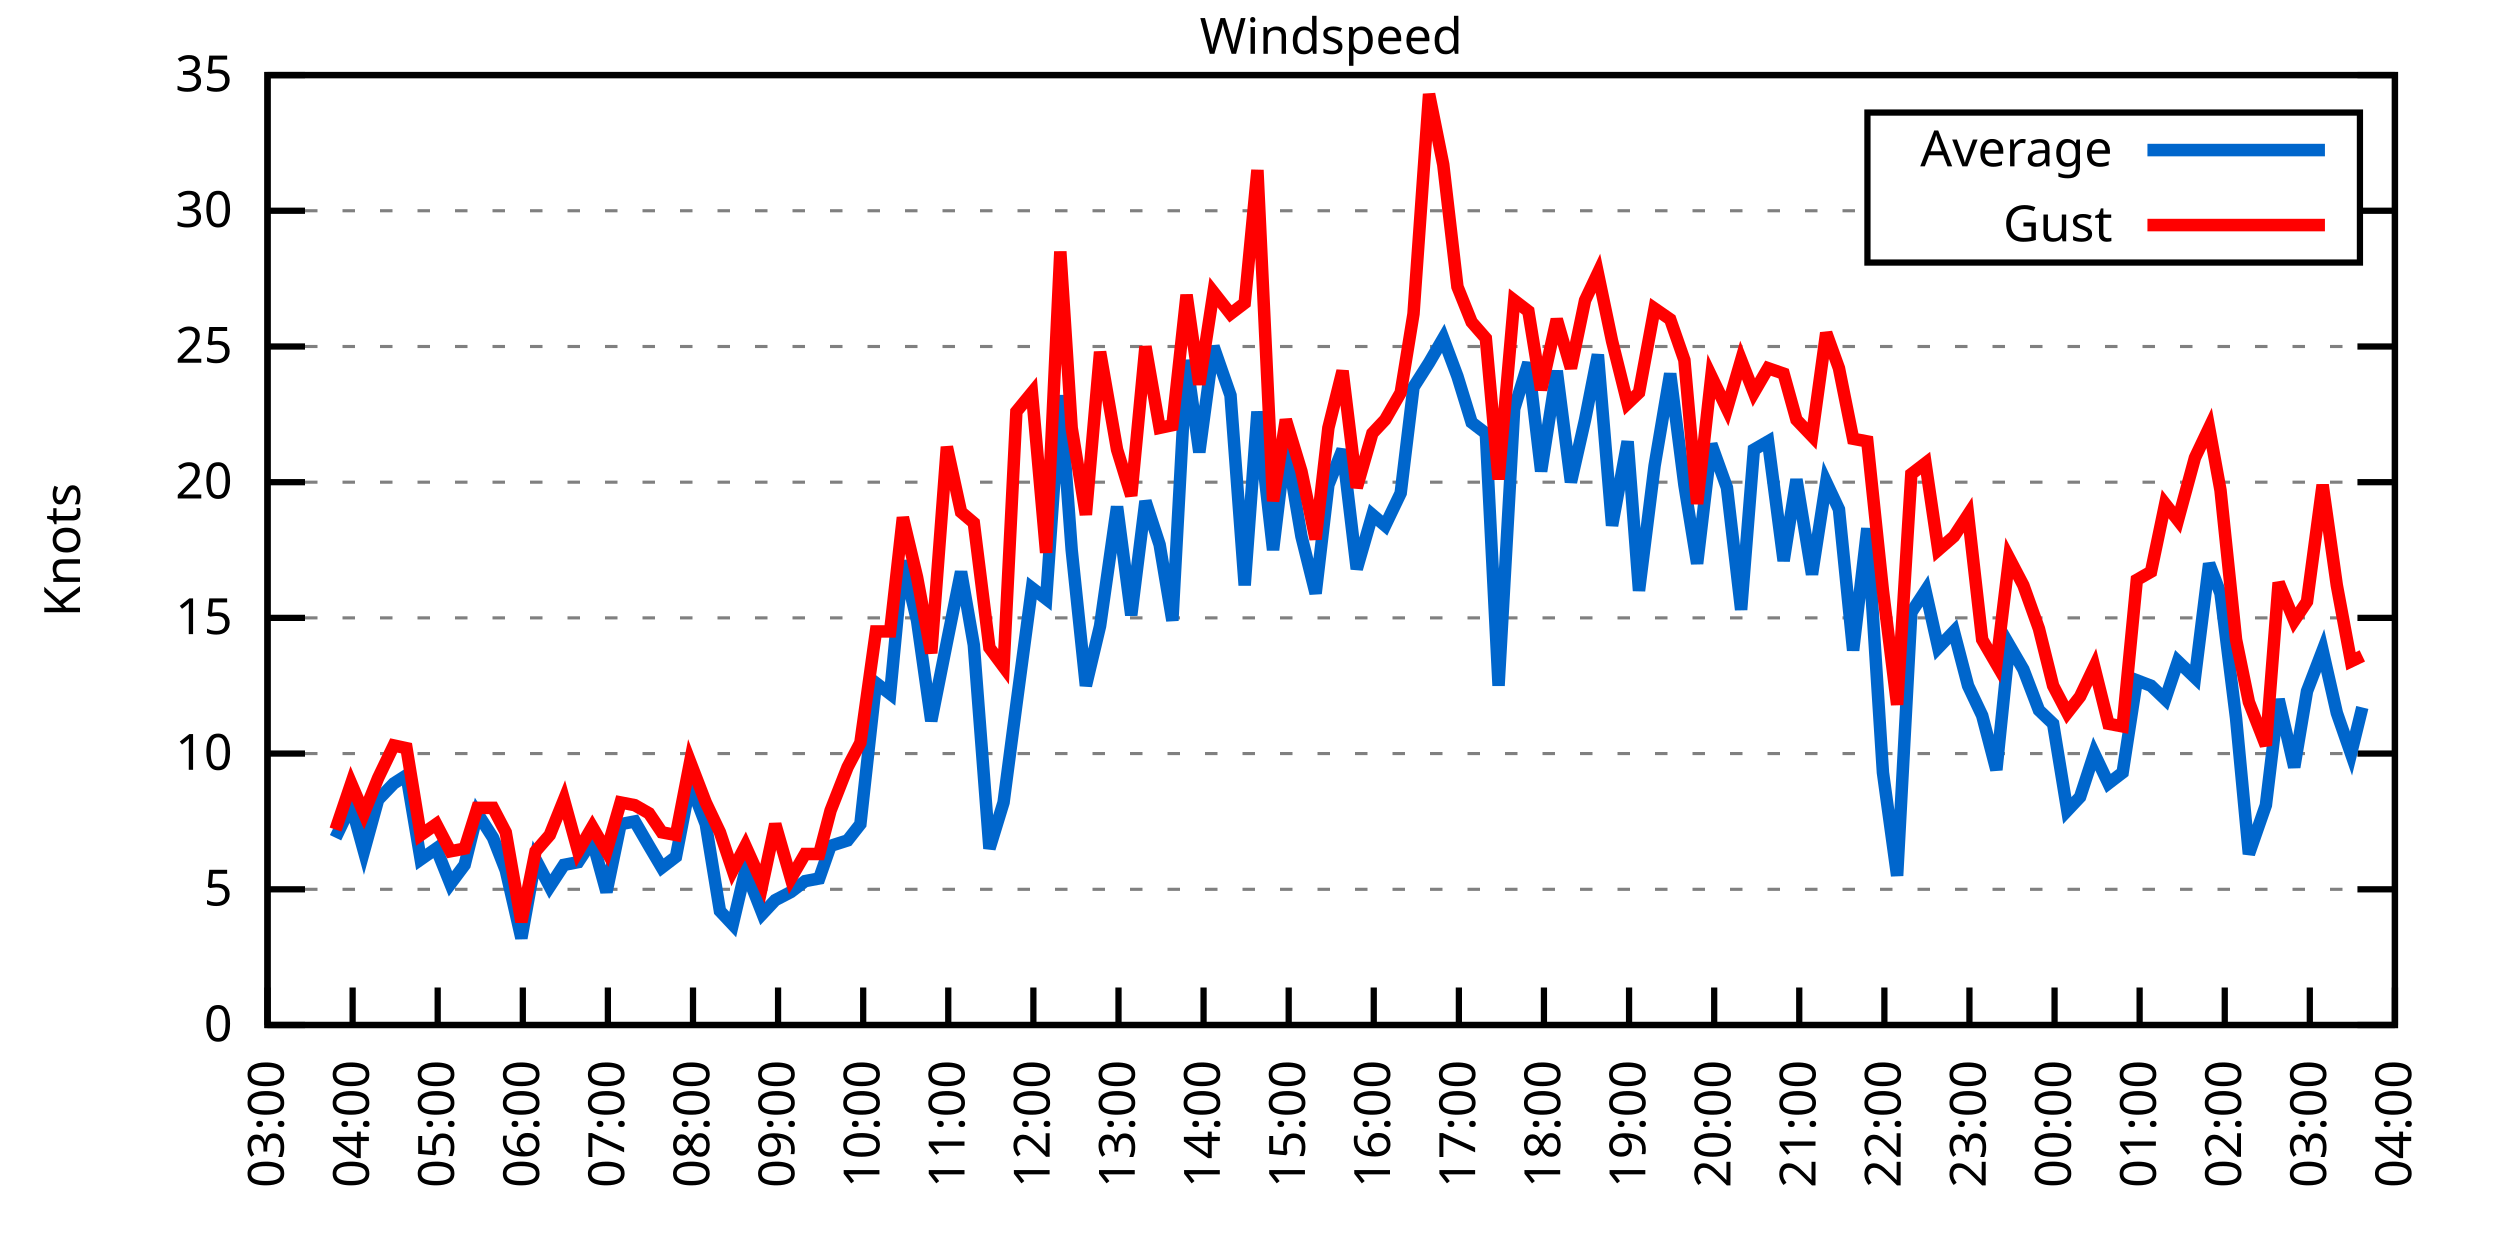
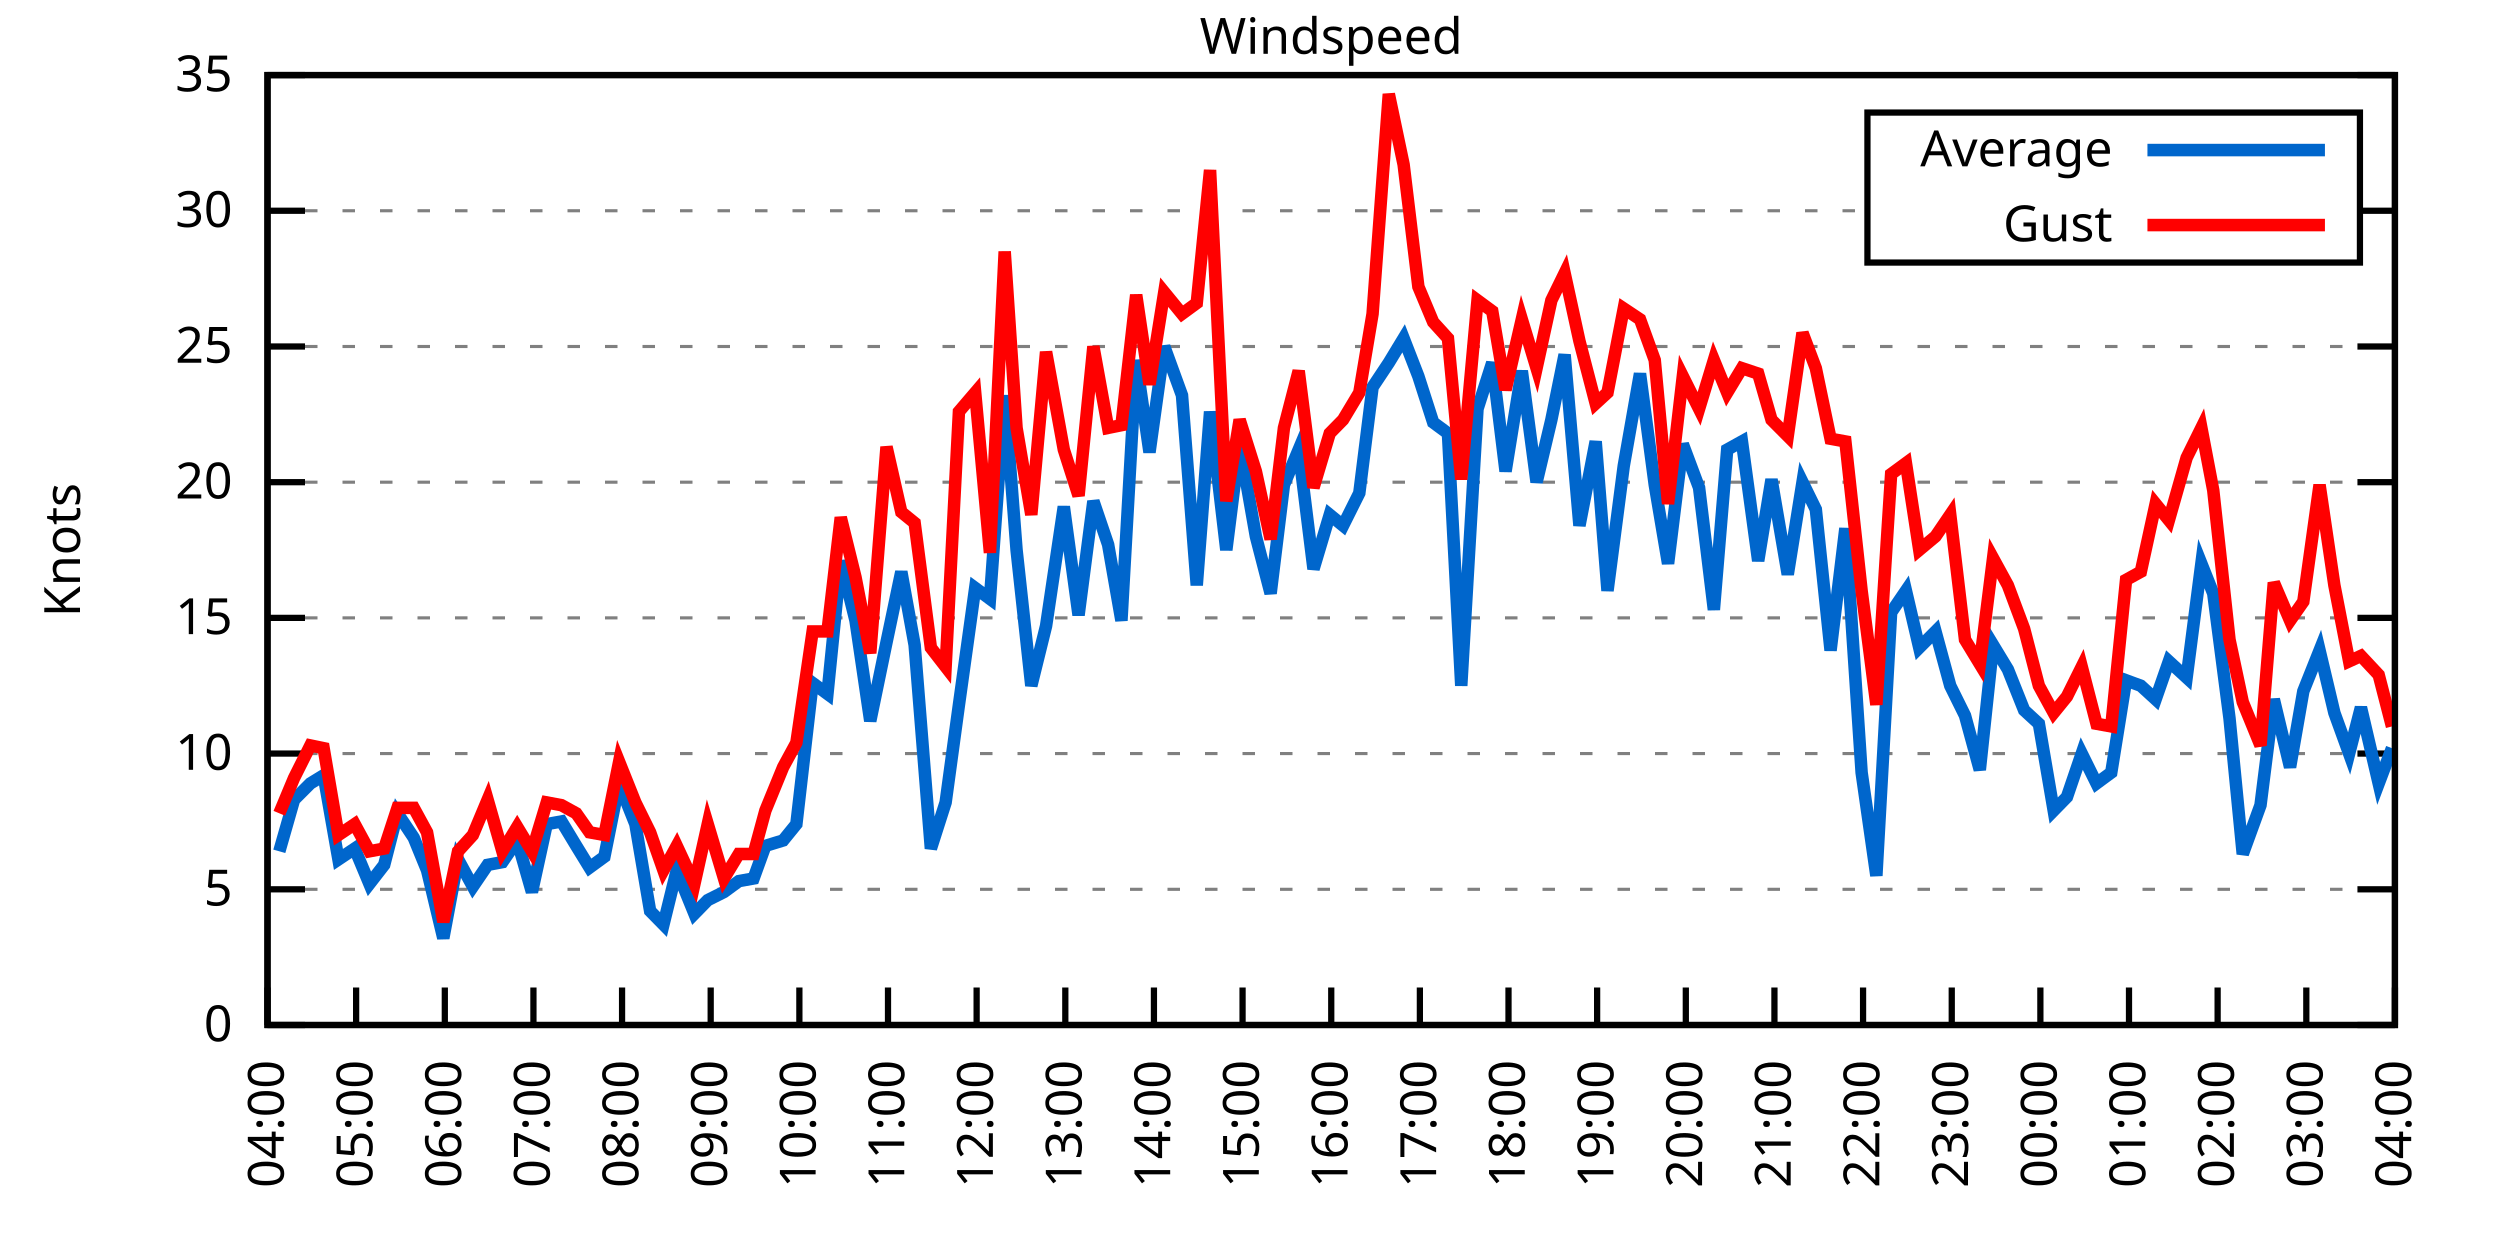
<svg xmlns="http://www.w3.org/2000/svg" xmlns:xlink="http://www.w3.org/1999/xlink" width="400" height="200" viewBox="0 0 400 200">
  <g id="gnuplot_canvas">
    <rect x="0" y="0" width="400" height="200" fill="none" />
    <defs>
      <circle id="gpDot" r="0.5" stroke-width="0.5" stroke="currentColor" />
      <path id="gpPt0" stroke-width="0.333" stroke="currentColor" d="M-1,0 h2 M0,-1 v2" />
      <path id="gpPt1" stroke-width="0.333" stroke="currentColor" d="M-1,-1 L1,1 M1,-1 L-1,1" />
      <path id="gpPt2" stroke-width="0.333" stroke="currentColor" d="M-1,0 L1,0 M0,-1 L0,1 M-1,-1 L1,1 M-1,1 L1,-1" />
      <rect id="gpPt3" stroke-width="0.333" stroke="currentColor" x="-1" y="-1" width="2" height="2" />
      <rect id="gpPt4" stroke-width="0.333" stroke="currentColor" fill="currentColor" x="-1" y="-1" width="2" height="2" />
      <circle id="gpPt5" stroke-width="0.333" stroke="currentColor" cx="0" cy="0" r="1" />
      <use xlink:href="#gpPt5" id="gpPt6" fill="currentColor" stroke="none" />
      <path id="gpPt7" stroke-width="0.333" stroke="currentColor" d="M0,-1.33 L-1.33,0.67 L1.33,0.67 z" />
      <use xlink:href="#gpPt7" id="gpPt8" fill="currentColor" stroke="none" />
      <use xlink:href="#gpPt7" id="gpPt9" stroke="currentColor" transform="rotate(180)" />
      <use xlink:href="#gpPt9" id="gpPt10" fill="currentColor" stroke="none" />
      <use xlink:href="#gpPt3" id="gpPt11" stroke="currentColor" transform="rotate(45)" />
      <use xlink:href="#gpPt11" id="gpPt12" fill="currentColor" stroke="none" />
      <path id="gpPt13" stroke-width="0.333" stroke="currentColor" d="M0,1.330 L1.265,0.411 L0.782,-1.067 L-0.782,-1.076 L-1.265,0.411 z" />
      <use xlink:href="#gpPt13" id="gpPt14" fill="currentColor" stroke="none" />
      <filter id="textbox" filterUnits="objectBoundingBox" x="0" y="0" height="1" width="1">
        <feFlood flood-color="white" flood-opacity="1" result="bgnd" />
        <feComposite in="SourceGraphic" in2="bgnd" operator="atop" />
      </filter>
      <filter id="greybox" filterUnits="objectBoundingBox" x="0" y="0" height="1" width="1">
        <feFlood flood-color="lightgrey" flood-opacity="1" result="grey" />
        <feComposite in="SourceGraphic" in2="grey" operator="atop" />
      </filter>
    </defs>
    <g fill="none" color="white" stroke="currentColor" stroke-width="1.00" stroke-linecap="butt" stroke-linejoin="miter">
</g>
    <g fill="none" color="black" stroke="currentColor" stroke-width="1.00" stroke-linecap="butt" stroke-linejoin="miter">
      <g stroke="none" shape-rendering="crispEdges">
        <polygon fill="rgb(255, 255, 255)" points="42.80,164.00 383.18,164.00 383.18,12.02 42.80,12.02 " />
      </g>
    </g>
    <g fill="none" color="black" stroke="currentColor" stroke-width="1.00" stroke-linecap="butt" stroke-linejoin="miter">
</g>
    <g fill="none" color="black" stroke="black" stroke-width="0.50" stroke-linecap="butt" stroke-linejoin="miter">
</g>
    <g fill="none" color="gray" stroke="currentColor" stroke-width="0.50" stroke-linecap="butt" stroke-linejoin="miter">
      <path stroke="gray" stroke-dasharray="2,4" class="gridline" d="M42.80,164.00 L383.19,164.00  " />
    </g>
    <g fill="none" color="gray" stroke="gray" stroke-width="1.00" stroke-linecap="butt" stroke-linejoin="miter">
</g>
    <g fill="none" color="black" stroke="currentColor" stroke-width="1.00" stroke-linecap="butt" stroke-linejoin="miter">
      <path stroke="black" d="M42.80,164.00 L48.80,164.00 M383.19,164.00 L377.19,164.00  " />
      <g transform="translate(37.20,166.60)" stroke="none" fill="black" font-family="Sans" font-size="8.00" text-anchor="end">
        <text>
          <tspan font-family="Sans"> 0</tspan>
        </text>
      </g>
    </g>
    <g fill="none" color="black" stroke="currentColor" stroke-width="1.00" stroke-linecap="butt" stroke-linejoin="miter">
</g>
    <g fill="none" color="black" stroke="black" stroke-width="0.50" stroke-linecap="butt" stroke-linejoin="miter">
</g>
    <g fill="none" color="gray" stroke="currentColor" stroke-width="0.50" stroke-linecap="butt" stroke-linejoin="miter">
      <path stroke="gray" stroke-dasharray="2,4" class="gridline" d="M42.80,142.29 L383.19,142.29  " />
    </g>
    <g fill="none" color="gray" stroke="gray" stroke-width="1.00" stroke-linecap="butt" stroke-linejoin="miter">
</g>
    <g fill="none" color="black" stroke="currentColor" stroke-width="1.00" stroke-linecap="butt" stroke-linejoin="miter">
      <path stroke="black" d="M42.80,142.29 L48.80,142.29 M383.19,142.29 L377.19,142.29  " />
      <g transform="translate(37.20,144.89)" stroke="none" fill="black" font-family="Sans" font-size="8.00" text-anchor="end">
        <text>
          <tspan font-family="Sans"> 5</tspan>
        </text>
      </g>
    </g>
    <g fill="none" color="black" stroke="currentColor" stroke-width="1.00" stroke-linecap="butt" stroke-linejoin="miter">
</g>
    <g fill="none" color="black" stroke="black" stroke-width="0.50" stroke-linecap="butt" stroke-linejoin="miter">
</g>
    <g fill="none" color="gray" stroke="currentColor" stroke-width="0.50" stroke-linecap="butt" stroke-linejoin="miter">
      <path stroke="gray" stroke-dasharray="2,4" class="gridline" d="M42.80,120.57 L383.19,120.57  " />
    </g>
    <g fill="none" color="gray" stroke="gray" stroke-width="1.00" stroke-linecap="butt" stroke-linejoin="miter">
</g>
    <g fill="none" color="black" stroke="currentColor" stroke-width="1.00" stroke-linecap="butt" stroke-linejoin="miter">
      <path stroke="black" d="M42.80,120.57 L48.80,120.57 M383.19,120.57 L377.19,120.57  " />
      <g transform="translate(37.20,123.17)" stroke="none" fill="black" font-family="Sans" font-size="8.00" text-anchor="end">
        <text>
          <tspan font-family="Sans"> 10</tspan>
        </text>
      </g>
    </g>
    <g fill="none" color="black" stroke="currentColor" stroke-width="1.00" stroke-linecap="butt" stroke-linejoin="miter">
</g>
    <g fill="none" color="black" stroke="black" stroke-width="0.50" stroke-linecap="butt" stroke-linejoin="miter">
</g>
    <g fill="none" color="gray" stroke="currentColor" stroke-width="0.50" stroke-linecap="butt" stroke-linejoin="miter">
      <path stroke="gray" stroke-dasharray="2,4" class="gridline" d="M42.80,98.86 L383.19,98.86  " />
    </g>
    <g fill="none" color="gray" stroke="gray" stroke-width="1.00" stroke-linecap="butt" stroke-linejoin="miter">
</g>
    <g fill="none" color="black" stroke="currentColor" stroke-width="1.00" stroke-linecap="butt" stroke-linejoin="miter">
      <path stroke="black" d="M42.80,98.86 L48.80,98.86 M383.19,98.86 L377.19,98.86  " />
      <g transform="translate(37.20,101.46)" stroke="none" fill="black" font-family="Sans" font-size="8.00" text-anchor="end">
        <text>
          <tspan font-family="Sans"> 15</tspan>
        </text>
      </g>
    </g>
    <g fill="none" color="black" stroke="currentColor" stroke-width="1.00" stroke-linecap="butt" stroke-linejoin="miter">
</g>
    <g fill="none" color="black" stroke="black" stroke-width="0.50" stroke-linecap="butt" stroke-linejoin="miter">
</g>
    <g fill="none" color="gray" stroke="currentColor" stroke-width="0.50" stroke-linecap="butt" stroke-linejoin="miter">
      <path stroke="gray" stroke-dasharray="2,4" class="gridline" d="M42.80,77.15 L383.19,77.15  " />
    </g>
    <g fill="none" color="gray" stroke="gray" stroke-width="1.00" stroke-linecap="butt" stroke-linejoin="miter">
</g>
    <g fill="none" color="black" stroke="currentColor" stroke-width="1.00" stroke-linecap="butt" stroke-linejoin="miter">
      <path stroke="black" d="M42.80,77.15 L48.80,77.15 M383.19,77.15 L377.19,77.15  " />
      <g transform="translate(37.20,79.75)" stroke="none" fill="black" font-family="Sans" font-size="8.00" text-anchor="end">
        <text>
          <tspan font-family="Sans"> 20</tspan>
        </text>
      </g>
    </g>
    <g fill="none" color="black" stroke="currentColor" stroke-width="1.00" stroke-linecap="butt" stroke-linejoin="miter">
</g>
    <g fill="none" color="black" stroke="black" stroke-width="0.50" stroke-linecap="butt" stroke-linejoin="miter">
</g>
    <g fill="none" color="gray" stroke="currentColor" stroke-width="0.50" stroke-linecap="butt" stroke-linejoin="miter">
      <path stroke="gray" stroke-dasharray="2,4" class="gridline" d="M42.80,55.44 L383.19,55.44  " />
    </g>
    <g fill="none" color="gray" stroke="gray" stroke-width="1.00" stroke-linecap="butt" stroke-linejoin="miter">
</g>
    <g fill="none" color="black" stroke="currentColor" stroke-width="1.00" stroke-linecap="butt" stroke-linejoin="miter">
      <path stroke="black" d="M42.80,55.44 L48.80,55.44 M383.19,55.44 L377.19,55.44  " />
      <g transform="translate(37.20,58.04)" stroke="none" fill="black" font-family="Sans" font-size="8.00" text-anchor="end">
        <text>
          <tspan font-family="Sans"> 25</tspan>
        </text>
      </g>
    </g>
    <g fill="none" color="black" stroke="currentColor" stroke-width="1.00" stroke-linecap="butt" stroke-linejoin="miter">
</g>
    <g fill="none" color="black" stroke="black" stroke-width="0.50" stroke-linecap="butt" stroke-linejoin="miter">
</g>
    <g fill="none" color="gray" stroke="currentColor" stroke-width="0.50" stroke-linecap="butt" stroke-linejoin="miter">
      <path stroke="gray" stroke-dasharray="2,4" class="gridline" d="M42.80,33.72 L298.79,33.72 M377.59,33.72 L383.19,33.72  " />
    </g>
    <g fill="none" color="gray" stroke="gray" stroke-width="1.00" stroke-linecap="butt" stroke-linejoin="miter">
</g>
    <g fill="none" color="black" stroke="currentColor" stroke-width="1.00" stroke-linecap="butt" stroke-linejoin="miter">
      <path stroke="black" d="M42.80,33.72 L48.80,33.72 M383.19,33.72 L377.19,33.72  " />
      <g transform="translate(37.20,36.32)" stroke="none" fill="black" font-family="Sans" font-size="8.00" text-anchor="end">
        <text>
          <tspan font-family="Sans"> 30</tspan>
        </text>
      </g>
    </g>
    <g fill="none" color="black" stroke="currentColor" stroke-width="1.00" stroke-linecap="butt" stroke-linejoin="miter">
</g>
    <g fill="none" color="black" stroke="black" stroke-width="0.50" stroke-linecap="butt" stroke-linejoin="miter">
</g>
    <g fill="none" color="gray" stroke="currentColor" stroke-width="0.50" stroke-linecap="butt" stroke-linejoin="miter">
      <path stroke="gray" stroke-dasharray="2,4" class="gridline" d="M42.80,12.01 L383.19,12.01  " />
    </g>
    <g fill="none" color="gray" stroke="gray" stroke-width="1.00" stroke-linecap="butt" stroke-linejoin="miter">
</g>
    <g fill="none" color="black" stroke="currentColor" stroke-width="1.00" stroke-linecap="butt" stroke-linejoin="miter">
      <path stroke="black" d="M42.80,12.01 L48.80,12.01 M383.19,12.01 L377.19,12.01  " />
      <g transform="translate(37.20,14.61)" stroke="none" fill="black" font-family="Sans" font-size="8.00" text-anchor="end">
        <text>
          <tspan font-family="Sans"> 35</tspan>
        </text>
      </g>
    </g>
    <g fill="none" color="black" stroke="currentColor" stroke-width="1.00" stroke-linecap="butt" stroke-linejoin="miter">
      <path stroke="black" d="M42.80,164.00 L42.80,158.00  " />
      <g transform="translate(45.40,169.60) rotate(270.00)" stroke="none" fill="black" font-family="Sans" font-size="8.00" text-anchor="end">
        <text>
-           <tspan font-family="Sans">03:00</tspan>
-         </text>
-       </g>
-     </g>
-     <g fill="none" color="black" stroke="currentColor" stroke-width="1.00" stroke-linecap="butt" stroke-linejoin="miter">
-       <path stroke="black" d="M56.42,164.00 L56.42,158.00  " />
-       <g transform="translate(59.02,169.60) rotate(270.00)" stroke="none" fill="black" font-family="Sans" font-size="8.00" text-anchor="end">
-         <text>
          <tspan font-family="Sans">04:00</tspan>
        </text>
      </g>
    </g>
    <g fill="none" color="black" stroke="currentColor" stroke-width="1.00" stroke-linecap="butt" stroke-linejoin="miter">
-       <path stroke="black" d="M70.03,164.00 L70.03,158.00  " />
-       <g transform="translate(72.63,169.60) rotate(270.00)" stroke="none" fill="black" font-family="Sans" font-size="8.00" text-anchor="end">
+       <path stroke="black" d="M56.98,164.00 L56.98,158.00  " />
+       <g transform="translate(59.58,169.60) rotate(270.00)" stroke="none" fill="black" font-family="Sans" font-size="8.00" text-anchor="end">
        <text>
          <tspan font-family="Sans">05:00</tspan>
        </text>
      </g>
    </g>
    <g fill="none" color="black" stroke="currentColor" stroke-width="1.00" stroke-linecap="butt" stroke-linejoin="miter">
-       <path stroke="black" d="M83.65,164.00 L83.65,158.00  " />
-       <g transform="translate(86.25,169.60) rotate(270.00)" stroke="none" fill="black" font-family="Sans" font-size="8.00" text-anchor="end">
+       <path stroke="black" d="M71.17,164.00 L71.17,158.00  " />
+       <g transform="translate(73.77,169.60) rotate(270.00)" stroke="none" fill="black" font-family="Sans" font-size="8.00" text-anchor="end">
        <text>
          <tspan font-family="Sans">06:00</tspan>
        </text>
      </g>
    </g>
    <g fill="none" color="black" stroke="currentColor" stroke-width="1.00" stroke-linecap="butt" stroke-linejoin="miter">
-       <path stroke="black" d="M97.26,164.00 L97.26,158.00  " />
-       <g transform="translate(99.86,169.60) rotate(270.00)" stroke="none" fill="black" font-family="Sans" font-size="8.00" text-anchor="end">
+       <path stroke="black" d="M85.35,164.00 L85.35,158.00  " />
+       <g transform="translate(87.95,169.60) rotate(270.00)" stroke="none" fill="black" font-family="Sans" font-size="8.00" text-anchor="end">
        <text>
          <tspan font-family="Sans">07:00</tspan>
        </text>
      </g>
    </g>
    <g fill="none" color="black" stroke="currentColor" stroke-width="1.00" stroke-linecap="butt" stroke-linejoin="miter">
-       <path stroke="black" d="M110.88,164.00 L110.88,158.00  " />
-       <g transform="translate(113.48,169.60) rotate(270.00)" stroke="none" fill="black" font-family="Sans" font-size="8.00" text-anchor="end">
+       <path stroke="black" d="M99.53,164.00 L99.53,158.00  " />
+       <g transform="translate(102.13,169.60) rotate(270.00)" stroke="none" fill="black" font-family="Sans" font-size="8.00" text-anchor="end">
        <text>
          <tspan font-family="Sans">08:00</tspan>
        </text>
      </g>
    </g>
    <g fill="none" color="black" stroke="currentColor" stroke-width="1.00" stroke-linecap="butt" stroke-linejoin="miter">
-       <path stroke="black" d="M124.49,164.00 L124.49,158.00  " />
-       <g transform="translate(127.09,169.60) rotate(270.00)" stroke="none" fill="black" font-family="Sans" font-size="8.00" text-anchor="end">
+       <path stroke="black" d="M113.71,164.00 L113.71,158.00  " />
+       <g transform="translate(116.31,169.60) rotate(270.00)" stroke="none" fill="black" font-family="Sans" font-size="8.00" text-anchor="end">
        <text>
          <tspan font-family="Sans">09:00</tspan>
        </text>
      </g>
    </g>
    <g fill="none" color="black" stroke="currentColor" stroke-width="1.00" stroke-linecap="butt" stroke-linejoin="miter">
-       <path stroke="black" d="M138.11,164.00 L138.11,158.00  " />
-       <g transform="translate(140.71,169.60) rotate(270.00)" stroke="none" fill="black" font-family="Sans" font-size="8.00" text-anchor="end">
+       <path stroke="black" d="M127.90,164.00 L127.90,158.00  " />
+       <g transform="translate(130.50,169.60) rotate(270.00)" stroke="none" fill="black" font-family="Sans" font-size="8.00" text-anchor="end">
        <text>
          <tspan font-family="Sans">10:00</tspan>
        </text>
      </g>
    </g>
    <g fill="none" color="black" stroke="currentColor" stroke-width="1.00" stroke-linecap="butt" stroke-linejoin="miter">
-       <path stroke="black" d="M151.72,164.00 L151.72,158.00  " />
-       <g transform="translate(154.32,169.60) rotate(270.00)" stroke="none" fill="black" font-family="Sans" font-size="8.00" text-anchor="end">
+       <path stroke="black" d="M142.08,164.00 L142.08,158.00  " />
+       <g transform="translate(144.68,169.60) rotate(270.00)" stroke="none" fill="black" font-family="Sans" font-size="8.00" text-anchor="end">
        <text>
          <tspan font-family="Sans">11:00</tspan>
        </text>
      </g>
    </g>
    <g fill="none" color="black" stroke="currentColor" stroke-width="1.00" stroke-linecap="butt" stroke-linejoin="miter">
-       <path stroke="black" d="M165.34,164.00 L165.34,158.00  " />
-       <g transform="translate(167.94,169.60) rotate(270.00)" stroke="none" fill="black" font-family="Sans" font-size="8.00" text-anchor="end">
+       <path stroke="black" d="M156.26,164.00 L156.26,158.00  " />
+       <g transform="translate(158.86,169.60) rotate(270.00)" stroke="none" fill="black" font-family="Sans" font-size="8.00" text-anchor="end">
        <text>
          <tspan font-family="Sans">12:00</tspan>
        </text>
      </g>
    </g>
    <g fill="none" color="black" stroke="currentColor" stroke-width="1.00" stroke-linecap="butt" stroke-linejoin="miter">
-       <path stroke="black" d="M178.96,164.00 L178.96,158.00  " />
-       <g transform="translate(181.56,169.60) rotate(270.00)" stroke="none" fill="black" font-family="Sans" font-size="8.00" text-anchor="end">
+       <path stroke="black" d="M170.45,164.00 L170.45,158.00  " />
+       <g transform="translate(173.05,169.60) rotate(270.00)" stroke="none" fill="black" font-family="Sans" font-size="8.00" text-anchor="end">
        <text>
          <tspan font-family="Sans">13:00</tspan>
        </text>
      </g>
    </g>
    <g fill="none" color="black" stroke="currentColor" stroke-width="1.00" stroke-linecap="butt" stroke-linejoin="miter">
-       <path stroke="black" d="M192.57,164.00 L192.57,158.00  " />
-       <g transform="translate(195.17,169.60) rotate(270.00)" stroke="none" fill="black" font-family="Sans" font-size="8.00" text-anchor="end">
+       <path stroke="black" d="M184.63,164.00 L184.63,158.00  " />
+       <g transform="translate(187.23,169.60) rotate(270.00)" stroke="none" fill="black" font-family="Sans" font-size="8.00" text-anchor="end">
        <text>
          <tspan font-family="Sans">14:00</tspan>
        </text>
      </g>
    </g>
    <g fill="none" color="black" stroke="currentColor" stroke-width="1.00" stroke-linecap="butt" stroke-linejoin="miter">
-       <path stroke="black" d="M206.19,164.00 L206.19,158.00  " />
-       <g transform="translate(208.79,169.60) rotate(270.00)" stroke="none" fill="black" font-family="Sans" font-size="8.00" text-anchor="end">
+       <path stroke="black" d="M198.81,164.00 L198.81,158.00  " />
+       <g transform="translate(201.41,169.60) rotate(270.00)" stroke="none" fill="black" font-family="Sans" font-size="8.00" text-anchor="end">
        <text>
          <tspan font-family="Sans">15:00</tspan>
        </text>
      </g>
    </g>
    <g fill="none" color="black" stroke="currentColor" stroke-width="1.00" stroke-linecap="butt" stroke-linejoin="miter">
-       <path stroke="black" d="M219.80,164.00 L219.80,158.00  " />
-       <g transform="translate(222.40,169.60) rotate(270.00)" stroke="none" fill="black" font-family="Sans" font-size="8.00" text-anchor="end">
+       <path stroke="black" d="M213.00,164.00 L213.00,158.00  " />
+       <g transform="translate(215.60,169.60) rotate(270.00)" stroke="none" fill="black" font-family="Sans" font-size="8.00" text-anchor="end">
        <text>
          <tspan font-family="Sans">16:00</tspan>
        </text>
      </g>
    </g>
    <g fill="none" color="black" stroke="currentColor" stroke-width="1.00" stroke-linecap="butt" stroke-linejoin="miter">
-       <path stroke="black" d="M233.42,164.00 L233.42,158.00  " />
-       <g transform="translate(236.02,169.60) rotate(270.00)" stroke="none" fill="black" font-family="Sans" font-size="8.00" text-anchor="end">
+       <path stroke="black" d="M227.18,164.00 L227.18,158.00  " />
+       <g transform="translate(229.78,169.60) rotate(270.00)" stroke="none" fill="black" font-family="Sans" font-size="8.00" text-anchor="end">
        <text>
          <tspan font-family="Sans">17:00</tspan>
        </text>
      </g>
    </g>
    <g fill="none" color="black" stroke="currentColor" stroke-width="1.00" stroke-linecap="butt" stroke-linejoin="miter">
-       <path stroke="black" d="M247.03,164.00 L247.03,158.00  " />
-       <g transform="translate(249.63,169.60) rotate(270.00)" stroke="none" fill="black" font-family="Sans" font-size="8.00" text-anchor="end">
+       <path stroke="black" d="M241.36,164.00 L241.36,158.00  " />
+       <g transform="translate(243.96,169.60) rotate(270.00)" stroke="none" fill="black" font-family="Sans" font-size="8.00" text-anchor="end">
        <text>
          <tspan font-family="Sans">18:00</tspan>
        </text>
      </g>
    </g>
    <g fill="none" color="black" stroke="currentColor" stroke-width="1.00" stroke-linecap="butt" stroke-linejoin="miter">
-       <path stroke="black" d="M260.65,164.00 L260.65,158.00  " />
-       <g transform="translate(263.25,169.60) rotate(270.00)" stroke="none" fill="black" font-family="Sans" font-size="8.00" text-anchor="end">
+       <path stroke="black" d="M255.54,164.00 L255.54,158.00  " />
+       <g transform="translate(258.14,169.60) rotate(270.00)" stroke="none" fill="black" font-family="Sans" font-size="8.00" text-anchor="end">
        <text>
          <tspan font-family="Sans">19:00</tspan>
        </text>
      </g>
    </g>
    <g fill="none" color="black" stroke="currentColor" stroke-width="1.00" stroke-linecap="butt" stroke-linejoin="miter">
-       <path stroke="black" d="M274.27,164.00 L274.27,158.00  " />
-       <g transform="translate(276.87,169.60) rotate(270.00)" stroke="none" fill="black" font-family="Sans" font-size="8.00" text-anchor="end">
+       <path stroke="black" d="M269.73,164.00 L269.73,158.00  " />
+       <g transform="translate(272.33,169.60) rotate(270.00)" stroke="none" fill="black" font-family="Sans" font-size="8.00" text-anchor="end">
        <text>
          <tspan font-family="Sans">20:00</tspan>
        </text>
      </g>
    </g>
    <g fill="none" color="black" stroke="currentColor" stroke-width="1.00" stroke-linecap="butt" stroke-linejoin="miter">
-       <path stroke="black" d="M287.88,164.00 L287.88,158.00  " />
-       <g transform="translate(290.48,169.60) rotate(270.00)" stroke="none" fill="black" font-family="Sans" font-size="8.00" text-anchor="end">
+       <path stroke="black" d="M283.91,164.00 L283.91,158.00  " />
+       <g transform="translate(286.51,169.60) rotate(270.00)" stroke="none" fill="black" font-family="Sans" font-size="8.00" text-anchor="end">
        <text>
          <tspan font-family="Sans">21:00</tspan>
        </text>
      </g>
    </g>
    <g fill="none" color="black" stroke="currentColor" stroke-width="1.00" stroke-linecap="butt" stroke-linejoin="miter">
-       <path stroke="black" d="M301.50,164.00 L301.50,158.00  " />
-       <g transform="translate(304.10,169.60) rotate(270.00)" stroke="none" fill="black" font-family="Sans" font-size="8.00" text-anchor="end">
+       <path stroke="black" d="M298.09,164.00 L298.09,158.00  " />
+       <g transform="translate(300.69,169.60) rotate(270.00)" stroke="none" fill="black" font-family="Sans" font-size="8.00" text-anchor="end">
        <text>
          <tspan font-family="Sans">22:00</tspan>
        </text>
      </g>
    </g>
    <g fill="none" color="black" stroke="currentColor" stroke-width="1.00" stroke-linecap="butt" stroke-linejoin="miter">
-       <path stroke="black" d="M315.11,164.00 L315.11,158.00  " />
-       <g transform="translate(317.71,169.60) rotate(270.00)" stroke="none" fill="black" font-family="Sans" font-size="8.00" text-anchor="end">
+       <path stroke="black" d="M312.28,164.00 L312.28,158.00  " />
+       <g transform="translate(314.88,169.60) rotate(270.00)" stroke="none" fill="black" font-family="Sans" font-size="8.00" text-anchor="end">
        <text>
          <tspan font-family="Sans">23:00</tspan>
        </text>
      </g>
    </g>
    <g fill="none" color="black" stroke="currentColor" stroke-width="1.00" stroke-linecap="butt" stroke-linejoin="miter">
-       <path stroke="black" d="M328.73,164.00 L328.73,158.00  " />
-       <g transform="translate(331.33,169.60) rotate(270.00)" stroke="none" fill="black" font-family="Sans" font-size="8.00" text-anchor="end">
+       <path stroke="black" d="M326.46,164.00 L326.46,158.00  " />
+       <g transform="translate(329.06,169.60) rotate(270.00)" stroke="none" fill="black" font-family="Sans" font-size="8.00" text-anchor="end">
        <text>
          <tspan font-family="Sans">00:00</tspan>
        </text>
      </g>
    </g>
    <g fill="none" color="black" stroke="currentColor" stroke-width="1.00" stroke-linecap="butt" stroke-linejoin="miter">
-       <path stroke="black" d="M342.34,164.00 L342.34,158.00  " />
-       <g transform="translate(344.94,169.60) rotate(270.00)" stroke="none" fill="black" font-family="Sans" font-size="8.00" text-anchor="end">
+       <path stroke="black" d="M340.64,164.00 L340.64,158.00  " />
+       <g transform="translate(343.24,169.60) rotate(270.00)" stroke="none" fill="black" font-family="Sans" font-size="8.00" text-anchor="end">
        <text>
          <tspan font-family="Sans">01:00</tspan>
        </text>
      </g>
    </g>
    <g fill="none" color="black" stroke="currentColor" stroke-width="1.00" stroke-linecap="butt" stroke-linejoin="miter">
-       <path stroke="black" d="M355.96,164.00 L355.96,158.00  " />
-       <g transform="translate(358.56,169.60) rotate(270.00)" stroke="none" fill="black" font-family="Sans" font-size="8.00" text-anchor="end">
+       <path stroke="black" d="M354.82,164.00 L354.82,158.00  " />
+       <g transform="translate(357.42,169.60) rotate(270.00)" stroke="none" fill="black" font-family="Sans" font-size="8.00" text-anchor="end">
        <text>
          <tspan font-family="Sans">02:00</tspan>
        </text>
      </g>
    </g>
    <g fill="none" color="black" stroke="currentColor" stroke-width="1.00" stroke-linecap="butt" stroke-linejoin="miter">
-       <path stroke="black" d="M369.57,164.00 L369.57,158.00  " />
-       <g transform="translate(372.17,169.60) rotate(270.00)" stroke="none" fill="black" font-family="Sans" font-size="8.00" text-anchor="end">
+       <path stroke="black" d="M369.01,164.00 L369.01,158.00  " />
+       <g transform="translate(371.61,169.60) rotate(270.00)" stroke="none" fill="black" font-family="Sans" font-size="8.00" text-anchor="end">
        <text>
          <tspan font-family="Sans">03:00</tspan>
        </text>
      </g>
    </g>
    <g fill="none" color="black" stroke="currentColor" stroke-width="1.00" stroke-linecap="butt" stroke-linejoin="miter">
      <path stroke="black" d="M383.19,164.00 L383.19,158.00  " />
      <g transform="translate(385.79,169.60) rotate(270.00)" stroke="none" fill="black" font-family="Sans" font-size="8.00" text-anchor="end">
        <text>
          <tspan font-family="Sans">04:00</tspan>
        </text>
      </g>
    </g>
    <g fill="none" color="black" stroke="currentColor" stroke-width="1.00" stroke-linecap="butt" stroke-linejoin="miter">
</g>
    <g fill="none" color="black" stroke="currentColor" stroke-width="1.00" stroke-linecap="butt" stroke-linejoin="miter">
      <path stroke="black" d="M42.80,12.01 L42.80,164.00 L383.19,164.00 L383.19,12.01 L42.80,12.01 Z  " />
    </g>
    <g fill="none" color="black" stroke="currentColor" stroke-width="1.00" stroke-linecap="butt" stroke-linejoin="miter">
</g>
    <g fill="none" color="black" stroke="currentColor" stroke-width="1.00" stroke-linecap="butt" stroke-linejoin="miter">
      <path stroke="black" d="M298.79,42.01 L298.79,18.01 L377.59,18.01 L377.59,42.01 L298.79,42.01 Z  " />
    </g>
    <g id="Windspeed_plot_1">
      <g fill="none" color="white" stroke="black" stroke-width="2.00" stroke-linecap="butt" stroke-linejoin="miter">
</g>
      <g fill="none" color="black" stroke="currentColor" stroke-width="2.00" stroke-linecap="butt" stroke-linejoin="miter">
        <g transform="translate(337.99,26.61)" stroke="none" fill="black" font-family="Sans" font-size="8.00" text-anchor="end">
          <text>
            <tspan font-family="Sans">Average</tspan>
          </text>
        </g>
      </g>
      <g fill="none" color="black" stroke="currentColor" stroke-width="2.00" stroke-linecap="butt" stroke-linejoin="miter">
-         <path stroke="rgb(  0, 102, 204)" d="M343.59,24.01 L371.99,24.01 M53.69,134.04 L56.19,128.83 L58.23,136.21 L60.50,127.96 L63.00,125.35 L65.04,124.05   L67.31,137.51 L69.80,135.77 L72.07,141.42 L74.34,138.38 L76.39,130.13 L78.88,134.04 L80.92,139.25 L83.42,150.10   L85.69,137.51 L87.96,141.85 L90.23,138.38 L92.50,137.94 L94.77,134.47 L97.04,142.72 L99.30,131.86 L101.57,131.43   L103.84,135.34 L105.89,138.81 L108.15,137.08 L110.42,125.35 L112.92,131.86 L115.19,145.76 L117.23,147.93 L119.27,139.25   L122.00,146.20 L124.04,144.02 L126.54,142.72 L128.81,140.98 L131.07,140.55 L132.89,135.34 L135.61,134.47 L137.66,131.86   L140.15,109.28 L142.42,111.02 L144.46,89.74 L146.73,99.30 L149.00,115.36 L151.50,102.77 L153.77,91.48 L155.81,103.20   L158.31,135.77 L160.57,128.39 L162.62,112.76 L165.11,94.08 L167.38,95.82 L169.65,63.25 L171.47,88.00 L173.74,109.72   L176.01,100.16 L178.73,81.06 L181.00,98.43 L183.27,80.19 L185.54,87.14 L187.58,99.30 L189.85,57.61 L191.89,72.37   L194.16,55.44 L196.88,63.25 L199.15,93.65 L201.19,65.86 L203.69,88.00 L205.73,71.07 L208.23,85.83 L210.50,94.95   L212.54,77.58 L214.81,71.94 L217.08,91.04 L219.58,82.36 L221.62,84.10 L224.11,78.89 L226.16,61.95 L228.65,58.04   L230.92,54.13 L233.19,60.21 L235.46,67.59 L237.73,69.33 L239.77,109.72 L242.27,65.42 L244.54,58.04 L246.58,75.41   L249.08,59.34 L251.35,77.15 L253.61,67.16 L255.66,56.74 L257.93,84.10 L260.42,70.63 L262.24,94.52 L264.73,74.54   L267.23,59.78 L269.50,77.58 L271.54,90.18 L273.81,71.07 L276.31,78.02 L278.58,97.56 L280.62,71.94 L282.89,70.63   L285.38,89.74 L287.43,76.71 L289.92,91.91 L292.19,77.15 L294.23,81.49 L296.50,104.07 L298.77,84.53 L301.27,123.61   L303.54,140.12 L305.81,97.99 L308.08,94.52 L310.12,103.64 L312.62,101.03 L314.89,109.72 L317.15,114.49 L319.42,123.18   L321.47,103.20 L323.74,107.11 L326.23,113.63 L328.50,115.80 L330.77,129.69 L332.81,127.52 L335.08,120.57 L337.35,125.35   L339.62,123.61 L341.89,108.85 L344.16,109.72 L346.43,111.89 L348.47,105.81 L351.19,108.42 L353.46,90.18 L355.28,94.95   L357.77,114.93 L359.82,136.64 L362.54,128.83 L364.58,111.89 L367.08,122.75 L369.12,110.59 L371.62,104.07 L373.89,114.06   L376.16,120.57 L377.97,113.19  " />
+         <path stroke="rgb(  0, 102, 204)" d="M343.59,24.01 L371.99,24.01 M44.69,136.21 L47.05,127.96 L49.66,125.35 L51.78,124.05 L54.15,137.51 L56.75,135.77   L59.11,141.42 L61.47,138.38 L63.60,130.13 L66.20,134.04 L68.33,139.25 L70.93,150.10 L73.29,137.51 L75.66,141.85   L78.02,138.38 L80.38,137.94 L82.75,134.47 L85.11,142.72 L87.48,131.86 L89.84,131.43 L92.20,135.34 L94.33,138.81   L96.70,137.08 L99.06,125.35 L101.66,131.86 L104.02,145.76 L106.15,147.93 L108.28,139.25 L111.11,146.20 L113.24,144.02   L115.84,142.72 L118.21,140.98 L120.57,140.55 L122.46,135.34 L125.30,134.47 L127.42,131.86 L130.02,109.28 L132.39,111.02   L134.52,89.74 L136.88,99.30 L139.24,115.36 L141.84,102.77 L144.21,91.48 L146.34,103.20 L148.94,135.77 L151.30,128.39   L153.43,112.76 L156.03,94.08 L158.39,95.82 L160.75,63.25 L162.65,88.00 L165.01,109.72 L167.37,100.16 L170.21,81.06   L172.57,98.43 L174.94,80.19 L177.30,87.14 L179.43,99.30 L181.79,57.61 L183.92,72.37 L186.28,55.44 L189.12,63.25   L191.48,93.65 L193.61,65.86 L196.21,88.00 L198.34,71.07 L200.94,85.83 L203.30,94.95 L205.43,77.58 L207.79,71.94   L210.16,91.04 L212.76,82.36 L214.89,84.10 L217.49,78.89 L219.61,61.95 L222.21,58.04 L224.58,54.13 L226.94,60.21   L229.31,67.59 L231.67,69.33 L233.80,109.72 L236.40,65.42 L238.76,58.04 L240.89,75.41 L243.49,59.34 L245.85,77.15   L248.22,67.16 L250.34,56.74 L252.71,84.10 L255.31,70.63 L257.20,94.52 L259.80,74.54 L262.40,59.78 L264.76,77.58   L266.89,90.18 L269.25,71.07 L271.85,78.02 L274.22,97.56 L276.35,71.94 L278.71,70.63 L281.31,89.74 L283.44,76.71   L286.04,91.91 L288.40,77.15 L290.53,81.49 L292.89,104.07 L295.26,84.53 L297.86,123.61 L300.22,140.12 L302.58,97.99   L304.95,94.52 L307.08,103.64 L309.68,101.03 L312.04,109.72 L314.40,114.49 L316.77,123.18 L318.89,103.20 L321.26,107.11   L323.86,113.63 L326.22,115.80 L328.59,129.69 L330.71,127.52 L333.08,120.57 L335.44,125.35 L337.80,123.61 L340.17,108.85   L342.53,109.72 L344.90,111.89 L347.02,105.81 L349.86,108.42 L352.22,90.18 L354.12,94.95 L356.72,114.93 L358.84,136.64   L361.68,128.83 L363.81,111.89 L366.41,122.75 L368.53,110.59 L371.13,104.07 L373.50,114.06 L375.86,120.57 L377.75,113.19   L380.59,125.35 L382.72,119.71  " />
      </g>
    </g>
    <g id="Windspeed_plot_2">
      <g fill="none" color="black" stroke="currentColor" stroke-width="2.00" stroke-linecap="butt" stroke-linejoin="miter">
        <g transform="translate(337.99,38.61)" stroke="none" fill="black" font-family="Sans" font-size="8.00" text-anchor="end">
          <text>
            <tspan font-family="Sans">Gust</tspan>
          </text>
        </g>
      </g>
      <g fill="none" color="black" stroke="currentColor" stroke-width="2.00" stroke-linecap="butt" stroke-linejoin="miter">
-         <path stroke="rgb(255,   0,   0)" d="M343.59,36.01 L371.99,36.01 M53.69,132.73 L56.19,125.35 L58.23,130.13 L60.50,124.48 L63.00,119.27 L65.04,119.71   L67.31,133.60 L69.80,131.86 L72.07,136.21 L74.34,135.77 L76.39,129.26 L78.88,129.26 L80.92,133.17 L83.42,147.50   L85.69,136.21 L87.96,133.60 L90.23,127.96 L92.50,136.21 L94.77,132.30 L97.04,136.21 L99.30,128.39 L101.57,128.83   L103.84,130.13 L105.89,133.17 L108.15,133.60 L110.42,121.88 L112.92,128.39 L115.19,133.17 L117.23,139.25 L119.27,135.34   L122.00,141.42 L124.04,131.86 L126.54,140.55 L128.81,136.64 L131.07,136.64 L132.89,129.69 L135.61,122.75 L137.66,118.84   L140.15,101.03 L142.42,101.03 L144.46,82.79 L146.73,92.35 L149.00,104.51 L151.50,71.50 L153.77,81.93 L155.81,83.66   L158.31,103.64 L160.57,106.68 L162.62,65.86 L165.11,62.82 L167.38,88.44 L169.65,40.24 L171.47,68.46 L173.74,82.36   L176.01,56.30 L178.73,71.94 L181.00,79.32 L183.27,55.44 L185.54,68.46 L187.58,68.03 L189.85,47.18 L191.89,61.52   L194.16,46.75 L196.88,50.22 L199.15,48.49 L201.19,27.21 L203.69,80.19 L205.73,67.16 L208.23,75.41 L210.50,86.27   L212.54,68.46 L214.81,59.34 L217.08,78.02 L219.58,69.33 L221.62,67.16 L224.11,62.82 L226.16,50.22 L228.65,15.05   L230.92,26.34 L233.19,45.88 L235.46,51.53 L237.73,54.13 L239.77,76.71 L242.27,48.05 L244.54,49.79 L246.58,62.38   L249.08,51.09 L251.35,58.91 L253.61,48.05 L255.66,43.71 L257.93,54.57 L260.42,64.56 L262.24,62.82 L264.73,49.36   L267.23,51.09 L269.50,57.61 L271.54,80.62 L273.81,60.21 L276.31,65.42 L278.58,57.61 L280.62,62.82 L282.89,58.91   L285.38,59.78 L287.43,67.16 L289.92,69.77 L292.19,53.26 L294.23,58.91 L296.50,70.20 L298.77,70.63 L301.27,94.52   L303.54,112.76 L305.81,75.85 L308.08,74.11 L310.12,88.00 L312.62,85.83 L314.89,82.36 L317.15,102.34 L319.42,106.24   L321.47,89.31 L323.74,93.65 L326.23,100.60 L328.50,109.72 L330.77,114.06 L332.81,111.45 L335.08,106.68 L337.35,115.80   L339.62,116.23 L341.89,92.78 L344.16,91.48 L346.43,80.62 L348.47,83.23 L351.19,73.24 L353.46,68.46 L355.28,78.45   L357.77,102.34 L359.82,112.32 L362.54,119.27 L364.58,93.22 L367.08,99.30 L369.12,96.26 L371.62,77.58 L373.89,93.65   L376.16,105.81 L377.97,104.94  " />
+         <path stroke="rgb(255,   0,   0)" d="M343.59,36.01 L371.99,36.01 M44.69,130.13 L47.05,124.48 L49.66,119.27 L51.78,119.71 L54.15,133.60 L56.75,131.86   L59.11,136.21 L61.47,135.77 L63.60,129.26 L66.20,129.26 L68.33,133.17 L70.93,147.50 L73.29,136.21 L75.66,133.60   L78.02,127.96 L80.38,136.21 L82.75,132.30 L85.11,136.21 L87.48,128.39 L89.84,128.83 L92.20,130.13 L94.33,133.17   L96.70,133.60 L99.06,121.88 L101.66,128.39 L104.02,133.17 L106.15,139.25 L108.28,135.34 L111.11,141.42 L113.24,131.86   L115.84,140.55 L118.21,136.64 L120.57,136.64 L122.46,129.69 L125.30,122.75 L127.42,118.84 L130.02,101.03 L132.39,101.03   L134.52,82.79 L136.88,92.35 L139.24,104.51 L141.84,71.50 L144.21,81.93 L146.34,83.66 L148.94,103.64 L151.30,106.68   L153.43,65.86 L156.03,62.82 L158.39,88.44 L160.75,40.24 L162.65,68.46 L165.01,82.36 L167.37,56.30 L170.21,71.94   L172.57,79.32 L174.94,55.44 L177.30,68.46 L179.43,68.03 L181.79,47.18 L183.92,61.52 L186.28,46.75 L189.12,50.22   L191.48,48.49 L193.61,27.21 L196.21,80.19 L198.34,67.16 L200.94,75.41 L203.30,86.27 L205.43,68.46 L207.79,59.34   L210.16,78.02 L212.76,69.33 L214.89,67.16 L217.49,62.82 L219.61,50.22 L222.21,15.05 L224.58,26.34 L226.94,45.88   L229.31,51.53 L231.67,54.13 L233.80,76.71 L236.40,48.05 L238.76,49.79 L240.89,62.38 L243.49,51.09 L245.85,58.91   L248.22,48.05 L250.34,43.71 L252.71,54.57 L255.31,64.56 L257.20,62.82 L259.80,49.36 L262.40,51.09 L264.76,57.61   L266.89,80.62 L269.25,60.21 L271.85,65.42 L274.22,57.61 L276.35,62.82 L278.71,58.91 L281.31,59.78 L283.44,67.16   L286.04,69.77 L288.40,53.26 L290.53,58.91 L292.89,70.20 L295.26,70.63 L297.86,94.52 L300.22,112.76 L302.58,75.85   L304.95,74.11 L307.08,88.00 L309.68,85.83 L312.04,82.36 L314.40,102.34 L316.77,106.24 L318.89,89.31 L321.26,93.65   L323.86,100.60 L326.22,109.72 L328.59,114.06 L330.71,111.45 L333.08,106.68 L335.44,115.80 L337.80,116.23 L340.17,92.78   L342.53,91.48 L344.90,80.62 L347.02,83.23 L349.86,73.24 L352.22,68.46 L354.12,78.45 L356.72,102.34 L358.84,112.32   L361.68,119.27 L363.81,93.22 L366.41,99.30 L368.53,96.26 L371.13,77.58 L373.50,93.65 L375.86,105.81 L377.75,104.94   L380.59,107.98 L382.72,116.23  " />
      </g>
    </g>
    <g fill="none" color="black" stroke="currentColor" stroke-width="2.00" stroke-linecap="butt" stroke-linejoin="miter">
</g>
    <g fill="none" color="black" stroke="black" stroke-width="1.00" stroke-linecap="butt" stroke-linejoin="miter">
</g>
    <g fill="none" color="black" stroke="currentColor" stroke-width="1.00" stroke-linecap="butt" stroke-linejoin="miter">
      <path stroke="black" d="M42.80,12.01 L42.80,164.00 L383.19,164.00 L383.19,12.01 L42.80,12.01 Z  " />
      <g transform="translate(12.80,88.01) rotate(270.00)" stroke="none" fill="black" font-family="Sans" font-size="8.00" text-anchor="middle">
        <text>
          <tspan font-family="Sans">Knots</tspan>
        </text>
      </g>
    </g>
    <g fill="none" color="black" stroke="currentColor" stroke-width="1.00" stroke-linecap="butt" stroke-linejoin="miter">
</g>
    <g fill="none" color="black" stroke="currentColor" stroke-width="1.00" stroke-linecap="butt" stroke-linejoin="miter">
      <g transform="translate(212.99,8.61)" stroke="none" fill="black" font-family="Sans" font-size="8.00" text-anchor="middle">
        <text>
          <tspan font-family="Sans">Windspeed</tspan>
        </text>
      </g>
    </g>
    <g fill="none" color="black" stroke="currentColor" stroke-width="1.00" stroke-linecap="butt" stroke-linejoin="miter">
</g>
  </g>
</svg>
